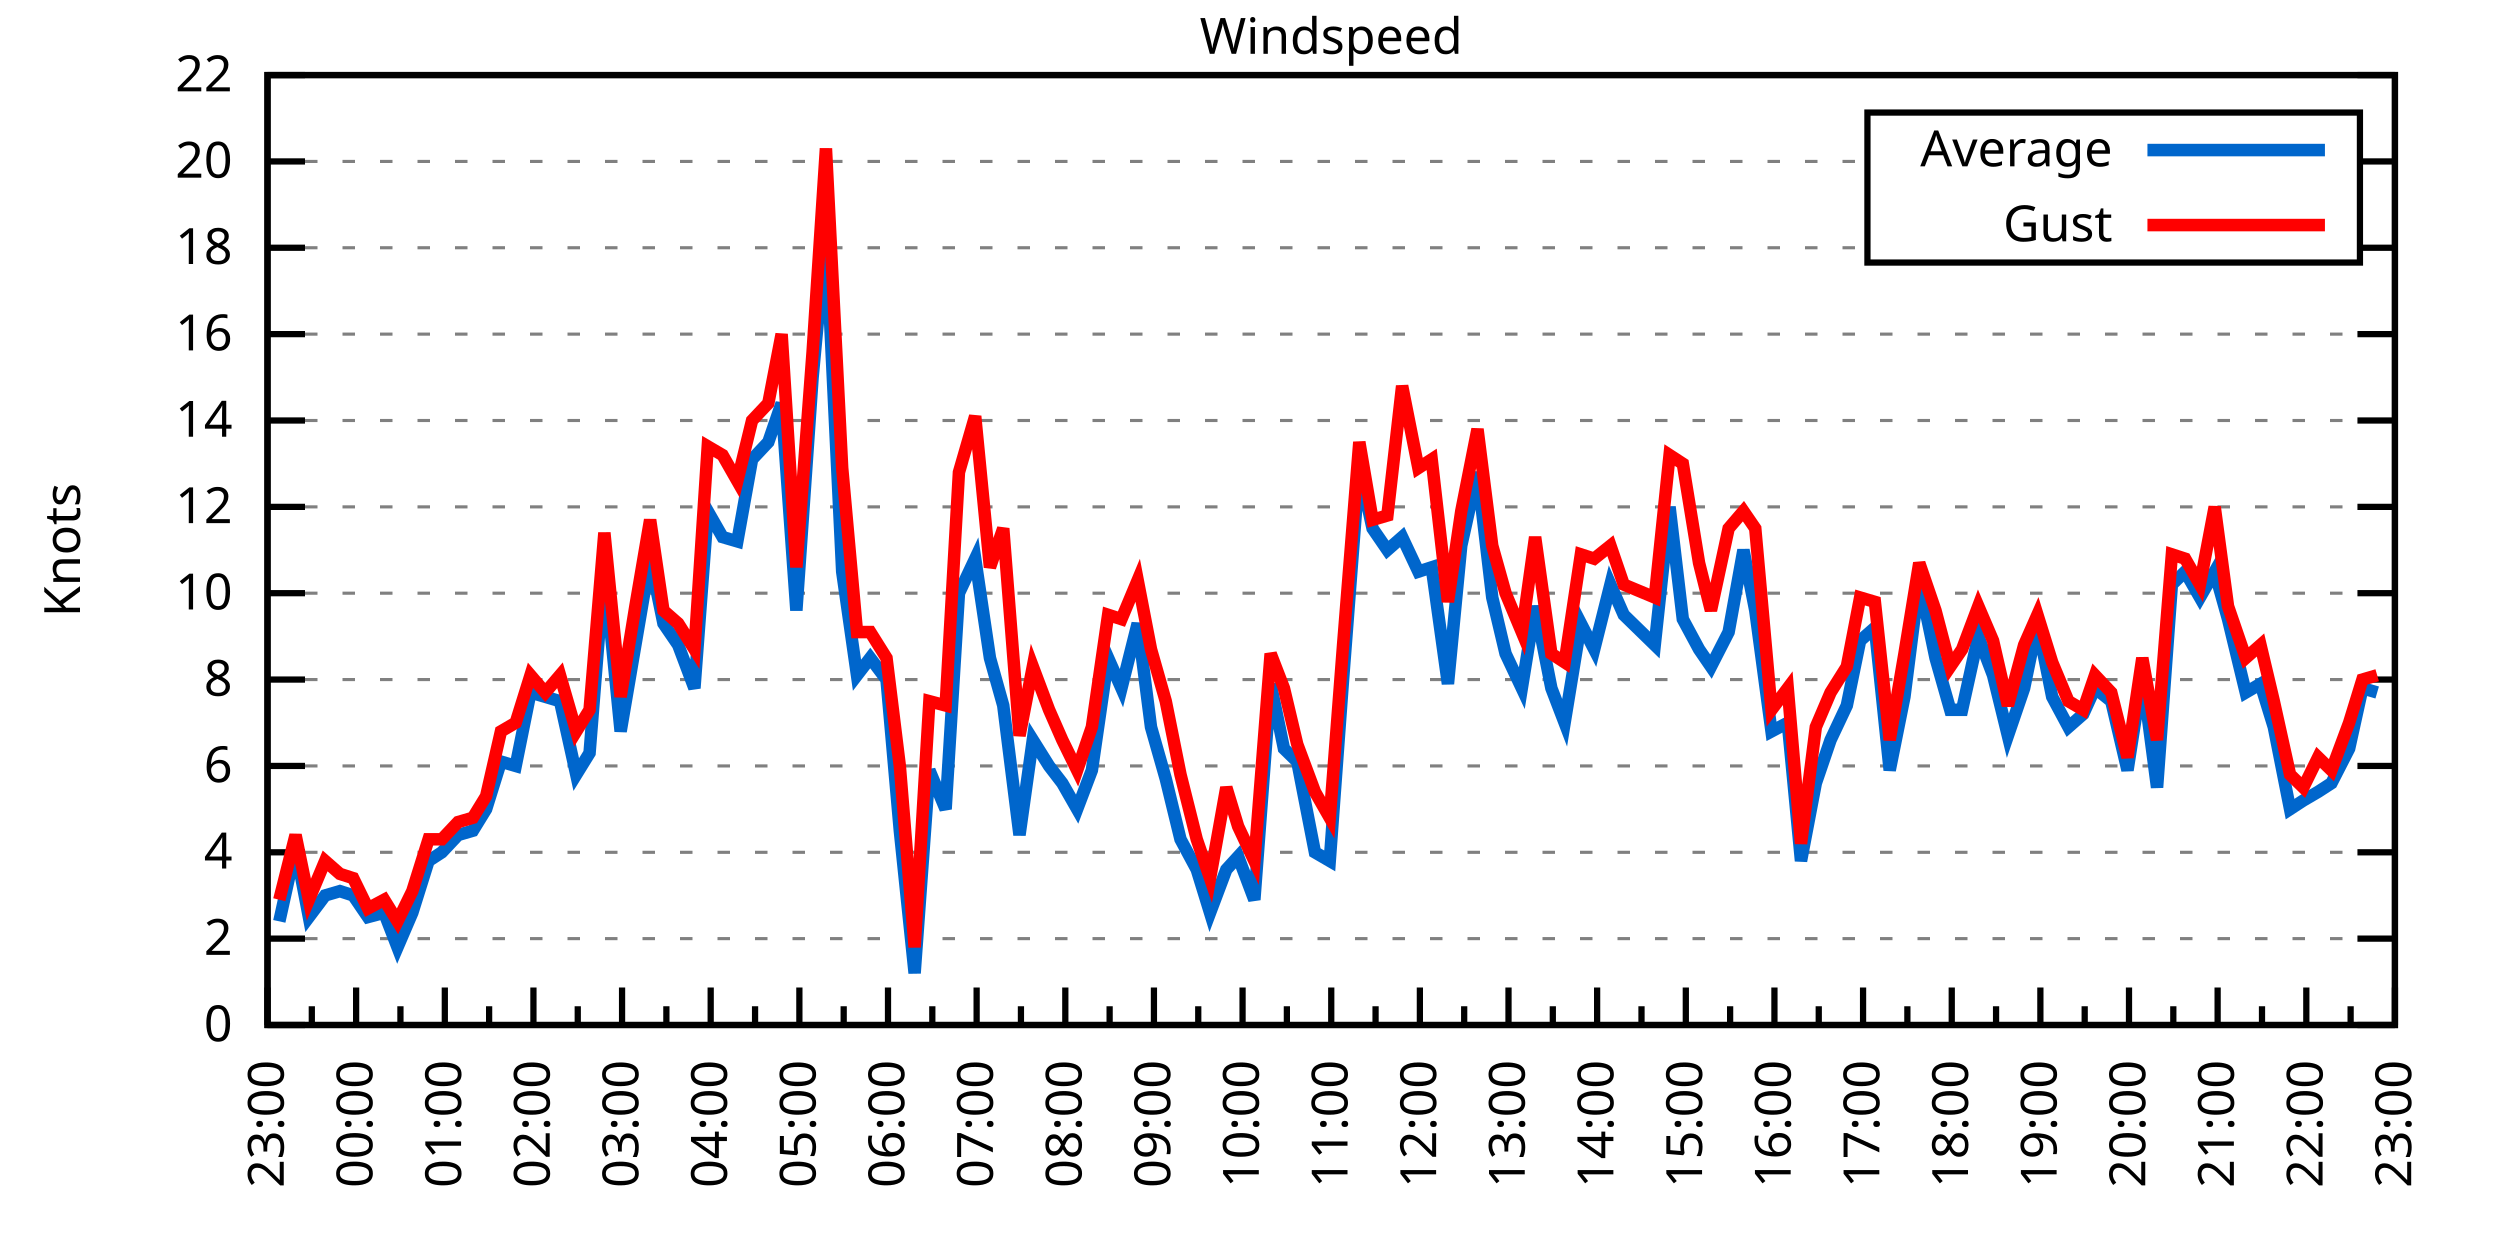
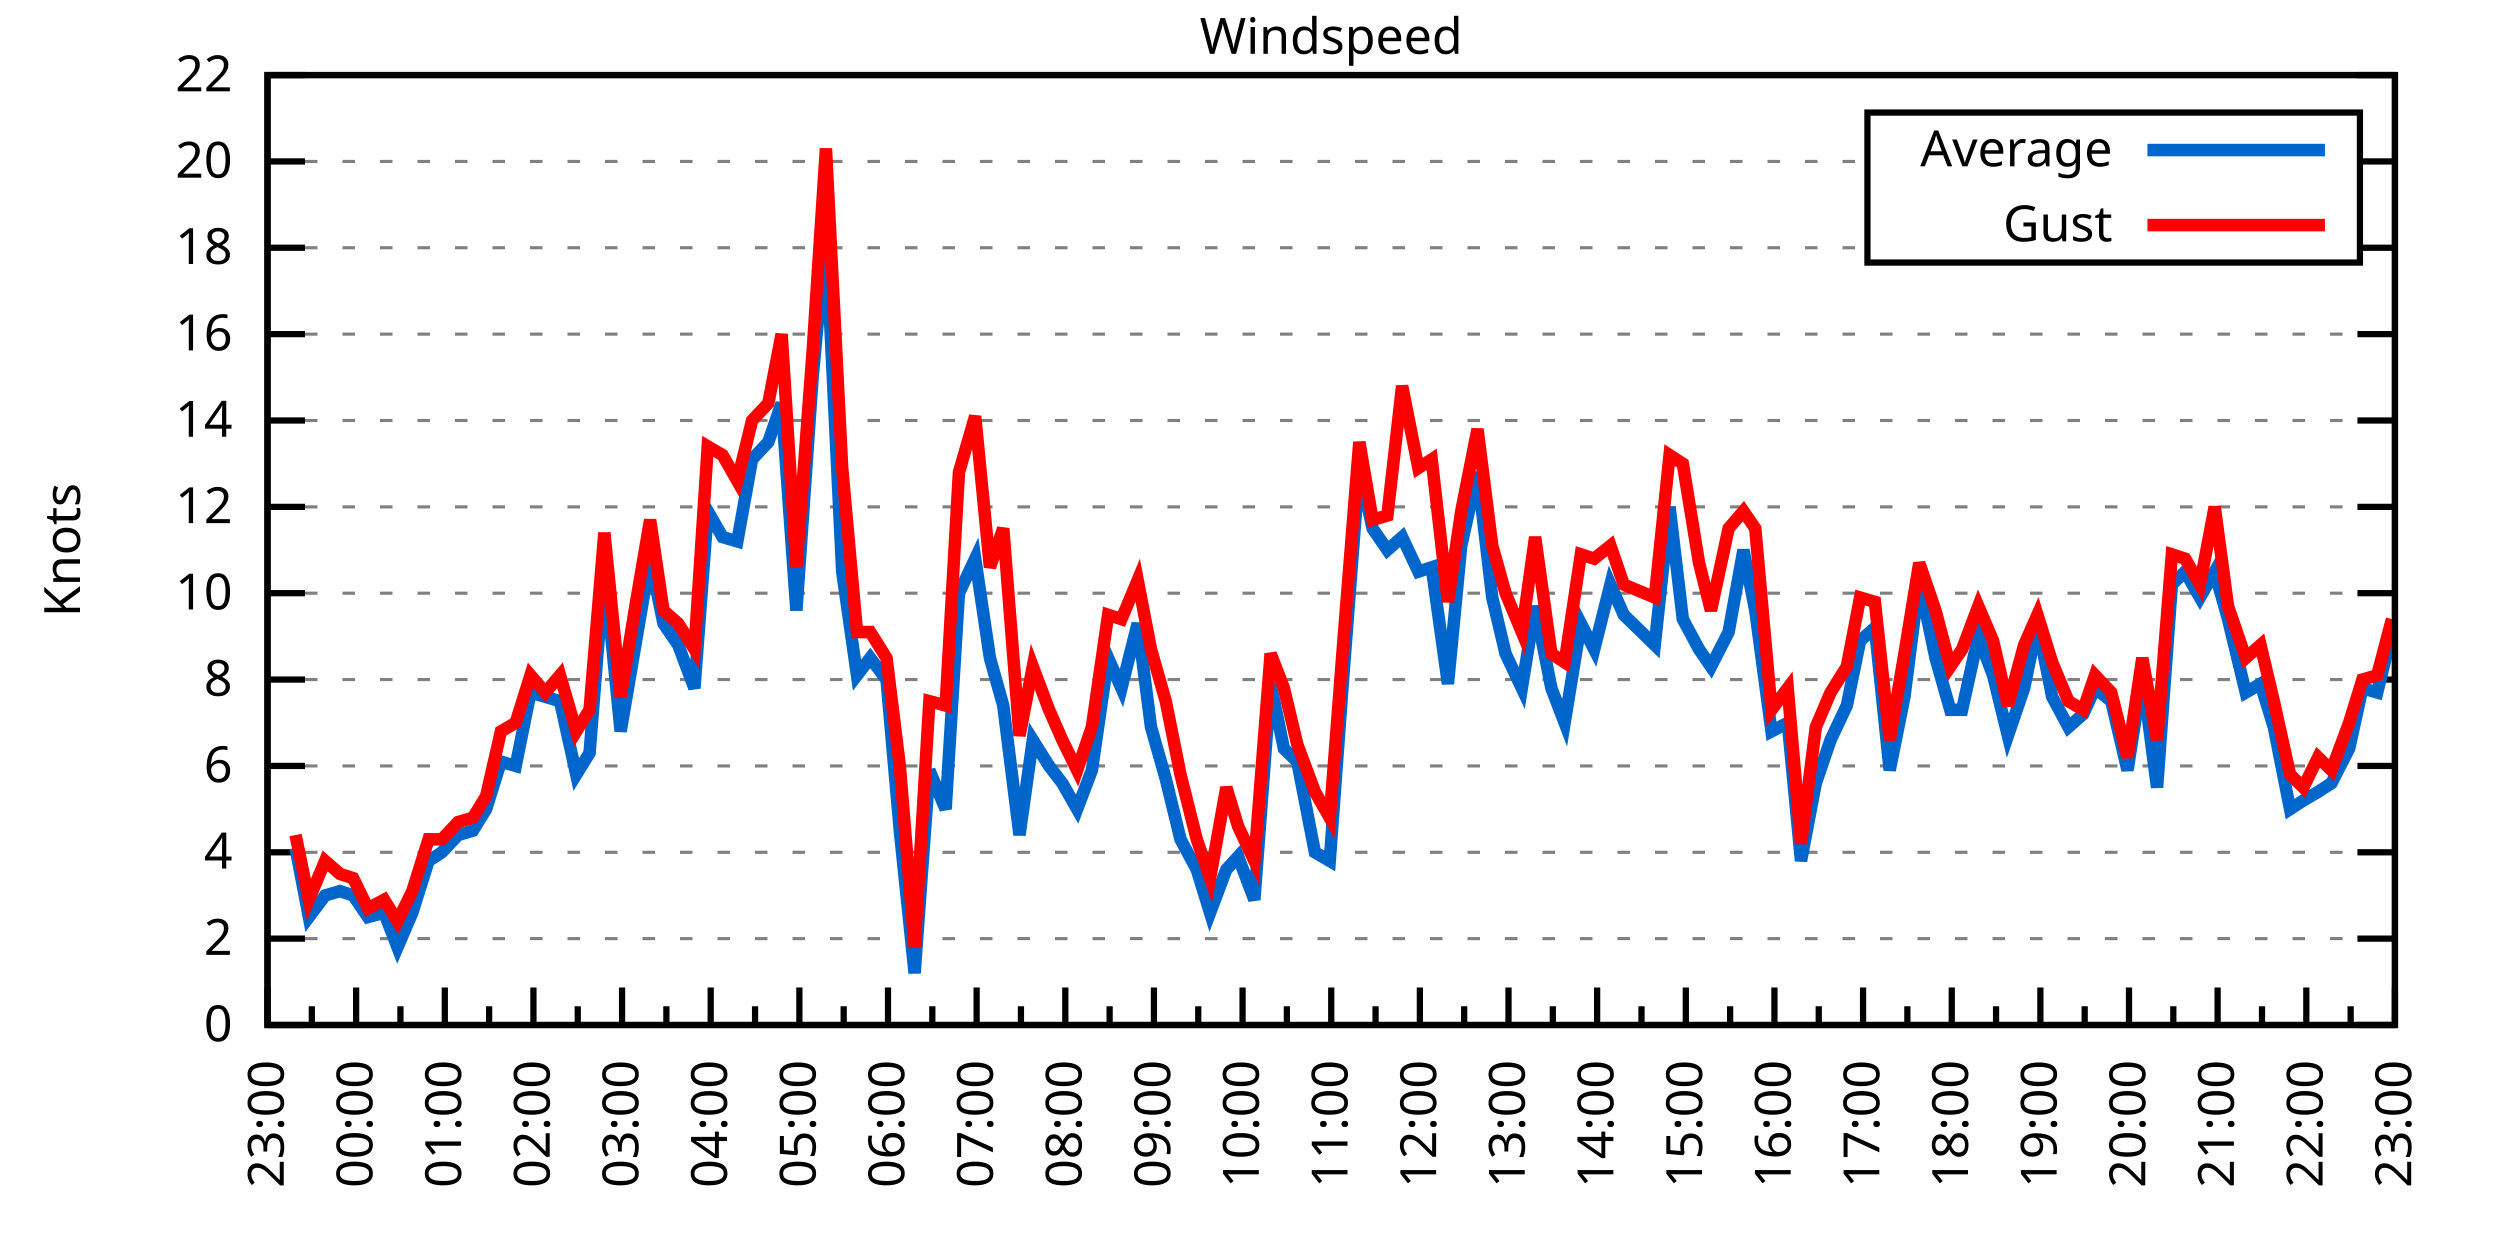
<svg xmlns="http://www.w3.org/2000/svg" xmlns:xlink="http://www.w3.org/1999/xlink" width="400" height="200" viewBox="0 0 400 200">
  <g id="gnuplot_canvas">
    <rect x="0" y="0" width="400" height="200" fill="none" />
    <defs>
      <circle id="gpDot" r="0.5" stroke-width="0.5" stroke="currentColor" />
      <path id="gpPt0" stroke-width="0.333" stroke="currentColor" d="M-1,0 h2 M0,-1 v2" />
      <path id="gpPt1" stroke-width="0.333" stroke="currentColor" d="M-1,-1 L1,1 M1,-1 L-1,1" />
      <path id="gpPt2" stroke-width="0.333" stroke="currentColor" d="M-1,0 L1,0 M0,-1 L0,1 M-1,-1 L1,1 M-1,1 L1,-1" />
      <rect id="gpPt3" stroke-width="0.333" stroke="currentColor" x="-1" y="-1" width="2" height="2" />
      <rect id="gpPt4" stroke-width="0.333" stroke="currentColor" fill="currentColor" x="-1" y="-1" width="2" height="2" />
      <circle id="gpPt5" stroke-width="0.333" stroke="currentColor" cx="0" cy="0" r="1" />
      <use xlink:href="#gpPt5" id="gpPt6" fill="currentColor" stroke="none" />
      <path id="gpPt7" stroke-width="0.333" stroke="currentColor" d="M0,-1.33 L-1.33,0.67 L1.33,0.67 z" />
      <use xlink:href="#gpPt7" id="gpPt8" fill="currentColor" stroke="none" />
      <use xlink:href="#gpPt7" id="gpPt9" stroke="currentColor" transform="rotate(180)" />
      <use xlink:href="#gpPt9" id="gpPt10" fill="currentColor" stroke="none" />
      <use xlink:href="#gpPt3" id="gpPt11" stroke="currentColor" transform="rotate(45)" />
      <use xlink:href="#gpPt11" id="gpPt12" fill="currentColor" stroke="none" />
      <path id="gpPt13" stroke-width="0.333" stroke="currentColor" d="M0,1.330 L1.265,0.411 L0.782,-1.067 L-0.782,-1.076 L-1.265,0.411 z" />
      <use xlink:href="#gpPt13" id="gpPt14" fill="currentColor" stroke="none" />
      <filter id="textbox" filterUnits="objectBoundingBox" x="0" y="0" height="1" width="1">
        <feFlood flood-color="white" flood-opacity="1" result="bgnd" />
        <feComposite in="SourceGraphic" in2="bgnd" operator="atop" />
      </filter>
      <filter id="greybox" filterUnits="objectBoundingBox" x="0" y="0" height="1" width="1">
        <feFlood flood-color="lightgrey" flood-opacity="1" result="grey" />
        <feComposite in="SourceGraphic" in2="grey" operator="atop" />
      </filter>
    </defs>
    <g fill="none" color="white" stroke="currentColor" stroke-width="1.00" stroke-linecap="butt" stroke-linejoin="miter">
</g>
    <g fill="none" color="black" stroke="currentColor" stroke-width="1.00" stroke-linecap="butt" stroke-linejoin="miter">
      <g stroke="none" shape-rendering="crispEdges">
        <polygon fill="rgb(255, 255, 255)" points="42.80,164.00 383.18,164.00 383.18,12.02 42.80,12.02 " />
      </g>
    </g>
    <g fill="none" color="black" stroke="currentColor" stroke-width="1.00" stroke-linecap="butt" stroke-linejoin="miter">
</g>
    <g fill="none" color="black" stroke="black" stroke-width="0.50" stroke-linecap="butt" stroke-linejoin="miter">
</g>
    <g fill="none" color="gray" stroke="currentColor" stroke-width="0.50" stroke-linecap="butt" stroke-linejoin="miter">
      <path stroke="gray" stroke-dasharray="2,4" class="gridline" d="M42.80,164.00 L383.19,164.00  " />
    </g>
    <g fill="none" color="gray" stroke="gray" stroke-width="1.00" stroke-linecap="butt" stroke-linejoin="miter">
</g>
    <g fill="none" color="black" stroke="currentColor" stroke-width="1.00" stroke-linecap="butt" stroke-linejoin="miter">
      <path stroke="black" d="M42.80,164.00 L48.80,164.00 M383.19,164.00 L377.19,164.00  " />
      <g transform="translate(37.20,166.60)" stroke="none" fill="black" font-family="Sans" font-size="8.00" text-anchor="end">
        <text>
          <tspan font-family="Sans"> 0</tspan>
        </text>
      </g>
    </g>
    <g fill="none" color="black" stroke="currentColor" stroke-width="1.00" stroke-linecap="butt" stroke-linejoin="miter">
</g>
    <g fill="none" color="black" stroke="black" stroke-width="0.50" stroke-linecap="butt" stroke-linejoin="miter">
</g>
    <g fill="none" color="gray" stroke="currentColor" stroke-width="0.50" stroke-linecap="butt" stroke-linejoin="miter">
      <path stroke="gray" stroke-dasharray="2,4" class="gridline" d="M42.80,150.18 L383.19,150.18  " />
    </g>
    <g fill="none" color="gray" stroke="gray" stroke-width="1.00" stroke-linecap="butt" stroke-linejoin="miter">
</g>
    <g fill="none" color="black" stroke="currentColor" stroke-width="1.00" stroke-linecap="butt" stroke-linejoin="miter">
      <path stroke="black" d="M42.80,150.18 L48.80,150.18 M383.19,150.18 L377.19,150.18  " />
      <g transform="translate(37.20,152.78)" stroke="none" fill="black" font-family="Sans" font-size="8.00" text-anchor="end">
        <text>
          <tspan font-family="Sans"> 2</tspan>
        </text>
      </g>
    </g>
    <g fill="none" color="black" stroke="currentColor" stroke-width="1.00" stroke-linecap="butt" stroke-linejoin="miter">
</g>
    <g fill="none" color="black" stroke="black" stroke-width="0.50" stroke-linecap="butt" stroke-linejoin="miter">
</g>
    <g fill="none" color="gray" stroke="currentColor" stroke-width="0.50" stroke-linecap="butt" stroke-linejoin="miter">
      <path stroke="gray" stroke-dasharray="2,4" class="gridline" d="M42.80,136.37 L383.19,136.37  " />
    </g>
    <g fill="none" color="gray" stroke="gray" stroke-width="1.00" stroke-linecap="butt" stroke-linejoin="miter">
</g>
    <g fill="none" color="black" stroke="currentColor" stroke-width="1.00" stroke-linecap="butt" stroke-linejoin="miter">
      <path stroke="black" d="M42.80,136.37 L48.80,136.37 M383.19,136.37 L377.19,136.37  " />
      <g transform="translate(37.20,138.97)" stroke="none" fill="black" font-family="Sans" font-size="8.00" text-anchor="end">
        <text>
          <tspan font-family="Sans"> 4</tspan>
        </text>
      </g>
    </g>
    <g fill="none" color="black" stroke="currentColor" stroke-width="1.00" stroke-linecap="butt" stroke-linejoin="miter">
</g>
    <g fill="none" color="black" stroke="black" stroke-width="0.50" stroke-linecap="butt" stroke-linejoin="miter">
</g>
    <g fill="none" color="gray" stroke="currentColor" stroke-width="0.50" stroke-linecap="butt" stroke-linejoin="miter">
      <path stroke="gray" stroke-dasharray="2,4" class="gridline" d="M42.80,122.55 L383.19,122.55  " />
    </g>
    <g fill="none" color="gray" stroke="gray" stroke-width="1.00" stroke-linecap="butt" stroke-linejoin="miter">
</g>
    <g fill="none" color="black" stroke="currentColor" stroke-width="1.00" stroke-linecap="butt" stroke-linejoin="miter">
      <path stroke="black" d="M42.80,122.55 L48.80,122.55 M383.19,122.55 L377.19,122.55  " />
      <g transform="translate(37.20,125.15)" stroke="none" fill="black" font-family="Sans" font-size="8.00" text-anchor="end">
        <text>
          <tspan font-family="Sans"> 6</tspan>
        </text>
      </g>
    </g>
    <g fill="none" color="black" stroke="currentColor" stroke-width="1.00" stroke-linecap="butt" stroke-linejoin="miter">
</g>
    <g fill="none" color="black" stroke="black" stroke-width="0.50" stroke-linecap="butt" stroke-linejoin="miter">
</g>
    <g fill="none" color="gray" stroke="currentColor" stroke-width="0.50" stroke-linecap="butt" stroke-linejoin="miter">
      <path stroke="gray" stroke-dasharray="2,4" class="gridline" d="M42.80,108.73 L383.19,108.73  " />
    </g>
    <g fill="none" color="gray" stroke="gray" stroke-width="1.00" stroke-linecap="butt" stroke-linejoin="miter">
</g>
    <g fill="none" color="black" stroke="currentColor" stroke-width="1.00" stroke-linecap="butt" stroke-linejoin="miter">
      <path stroke="black" d="M42.80,108.73 L48.80,108.73 M383.19,108.73 L377.19,108.73  " />
      <g transform="translate(37.20,111.33)" stroke="none" fill="black" font-family="Sans" font-size="8.00" text-anchor="end">
        <text>
          <tspan font-family="Sans"> 8</tspan>
        </text>
      </g>
    </g>
    <g fill="none" color="black" stroke="currentColor" stroke-width="1.00" stroke-linecap="butt" stroke-linejoin="miter">
</g>
    <g fill="none" color="black" stroke="black" stroke-width="0.50" stroke-linecap="butt" stroke-linejoin="miter">
</g>
    <g fill="none" color="gray" stroke="currentColor" stroke-width="0.50" stroke-linecap="butt" stroke-linejoin="miter">
      <path stroke="gray" stroke-dasharray="2,4" class="gridline" d="M42.80,94.91 L383.19,94.91  " />
    </g>
    <g fill="none" color="gray" stroke="gray" stroke-width="1.00" stroke-linecap="butt" stroke-linejoin="miter">
</g>
    <g fill="none" color="black" stroke="currentColor" stroke-width="1.00" stroke-linecap="butt" stroke-linejoin="miter">
      <path stroke="black" d="M42.80,94.91 L48.80,94.91 M383.19,94.91 L377.19,94.91  " />
      <g transform="translate(37.20,97.51)" stroke="none" fill="black" font-family="Sans" font-size="8.00" text-anchor="end">
        <text>
          <tspan font-family="Sans"> 10</tspan>
        </text>
      </g>
    </g>
    <g fill="none" color="black" stroke="currentColor" stroke-width="1.00" stroke-linecap="butt" stroke-linejoin="miter">
</g>
    <g fill="none" color="black" stroke="black" stroke-width="0.50" stroke-linecap="butt" stroke-linejoin="miter">
</g>
    <g fill="none" color="gray" stroke="currentColor" stroke-width="0.50" stroke-linecap="butt" stroke-linejoin="miter">
      <path stroke="gray" stroke-dasharray="2,4" class="gridline" d="M42.80,81.10 L383.19,81.10  " />
    </g>
    <g fill="none" color="gray" stroke="gray" stroke-width="1.00" stroke-linecap="butt" stroke-linejoin="miter">
</g>
    <g fill="none" color="black" stroke="currentColor" stroke-width="1.00" stroke-linecap="butt" stroke-linejoin="miter">
      <path stroke="black" d="M42.80,81.10 L48.80,81.10 M383.19,81.10 L377.19,81.10  " />
      <g transform="translate(37.20,83.70)" stroke="none" fill="black" font-family="Sans" font-size="8.00" text-anchor="end">
        <text>
          <tspan font-family="Sans"> 12</tspan>
        </text>
      </g>
    </g>
    <g fill="none" color="black" stroke="currentColor" stroke-width="1.00" stroke-linecap="butt" stroke-linejoin="miter">
</g>
    <g fill="none" color="black" stroke="black" stroke-width="0.50" stroke-linecap="butt" stroke-linejoin="miter">
</g>
    <g fill="none" color="gray" stroke="currentColor" stroke-width="0.50" stroke-linecap="butt" stroke-linejoin="miter">
      <path stroke="gray" stroke-dasharray="2,4" class="gridline" d="M42.80,67.28 L383.19,67.28  " />
    </g>
    <g fill="none" color="gray" stroke="gray" stroke-width="1.00" stroke-linecap="butt" stroke-linejoin="miter">
</g>
    <g fill="none" color="black" stroke="currentColor" stroke-width="1.00" stroke-linecap="butt" stroke-linejoin="miter">
      <path stroke="black" d="M42.80,67.28 L48.80,67.28 M383.19,67.28 L377.19,67.28  " />
      <g transform="translate(37.20,69.88)" stroke="none" fill="black" font-family="Sans" font-size="8.00" text-anchor="end">
        <text>
          <tspan font-family="Sans"> 14</tspan>
        </text>
      </g>
    </g>
    <g fill="none" color="black" stroke="currentColor" stroke-width="1.00" stroke-linecap="butt" stroke-linejoin="miter">
</g>
    <g fill="none" color="black" stroke="black" stroke-width="0.50" stroke-linecap="butt" stroke-linejoin="miter">
</g>
    <g fill="none" color="gray" stroke="currentColor" stroke-width="0.50" stroke-linecap="butt" stroke-linejoin="miter">
      <path stroke="gray" stroke-dasharray="2,4" class="gridline" d="M42.80,53.46 L383.19,53.46  " />
    </g>
    <g fill="none" color="gray" stroke="gray" stroke-width="1.00" stroke-linecap="butt" stroke-linejoin="miter">
</g>
    <g fill="none" color="black" stroke="currentColor" stroke-width="1.00" stroke-linecap="butt" stroke-linejoin="miter">
      <path stroke="black" d="M42.80,53.46 L48.80,53.46 M383.19,53.46 L377.19,53.46  " />
      <g transform="translate(37.20,56.06)" stroke="none" fill="black" font-family="Sans" font-size="8.00" text-anchor="end">
        <text>
          <tspan font-family="Sans"> 16</tspan>
        </text>
      </g>
    </g>
    <g fill="none" color="black" stroke="currentColor" stroke-width="1.00" stroke-linecap="butt" stroke-linejoin="miter">
</g>
    <g fill="none" color="black" stroke="black" stroke-width="0.50" stroke-linecap="butt" stroke-linejoin="miter">
</g>
    <g fill="none" color="gray" stroke="currentColor" stroke-width="0.50" stroke-linecap="butt" stroke-linejoin="miter">
      <path stroke="gray" stroke-dasharray="2,4" class="gridline" d="M42.80,39.64 L298.79,39.64 M377.59,39.64 L383.19,39.64  " />
    </g>
    <g fill="none" color="gray" stroke="gray" stroke-width="1.00" stroke-linecap="butt" stroke-linejoin="miter">
</g>
    <g fill="none" color="black" stroke="currentColor" stroke-width="1.00" stroke-linecap="butt" stroke-linejoin="miter">
      <path stroke="black" d="M42.80,39.64 L48.80,39.64 M383.19,39.64 L377.19,39.64  " />
      <g transform="translate(37.20,42.24)" stroke="none" fill="black" font-family="Sans" font-size="8.00" text-anchor="end">
        <text>
          <tspan font-family="Sans"> 18</tspan>
        </text>
      </g>
    </g>
    <g fill="none" color="black" stroke="currentColor" stroke-width="1.00" stroke-linecap="butt" stroke-linejoin="miter">
</g>
    <g fill="none" color="black" stroke="black" stroke-width="0.50" stroke-linecap="butt" stroke-linejoin="miter">
</g>
    <g fill="none" color="gray" stroke="currentColor" stroke-width="0.50" stroke-linecap="butt" stroke-linejoin="miter">
      <path stroke="gray" stroke-dasharray="2,4" class="gridline" d="M42.80,25.83 L298.79,25.83 M377.59,25.83 L383.19,25.83  " />
    </g>
    <g fill="none" color="gray" stroke="gray" stroke-width="1.00" stroke-linecap="butt" stroke-linejoin="miter">
</g>
    <g fill="none" color="black" stroke="currentColor" stroke-width="1.00" stroke-linecap="butt" stroke-linejoin="miter">
      <path stroke="black" d="M42.80,25.83 L48.80,25.83 M383.19,25.83 L377.19,25.83  " />
      <g transform="translate(37.20,28.43)" stroke="none" fill="black" font-family="Sans" font-size="8.00" text-anchor="end">
        <text>
          <tspan font-family="Sans"> 20</tspan>
        </text>
      </g>
    </g>
    <g fill="none" color="black" stroke="currentColor" stroke-width="1.00" stroke-linecap="butt" stroke-linejoin="miter">
</g>
    <g fill="none" color="black" stroke="black" stroke-width="0.50" stroke-linecap="butt" stroke-linejoin="miter">
</g>
    <g fill="none" color="gray" stroke="currentColor" stroke-width="0.50" stroke-linecap="butt" stroke-linejoin="miter">
      <path stroke="gray" stroke-dasharray="2,4" class="gridline" d="M42.80,12.01 L383.19,12.01  " />
    </g>
    <g fill="none" color="gray" stroke="gray" stroke-width="1.00" stroke-linecap="butt" stroke-linejoin="miter">
</g>
    <g fill="none" color="black" stroke="currentColor" stroke-width="1.00" stroke-linecap="butt" stroke-linejoin="miter">
      <path stroke="black" d="M42.80,12.01 L48.80,12.01 M383.19,12.01 L377.19,12.01  " />
      <g transform="translate(37.20,14.61)" stroke="none" fill="black" font-family="Sans" font-size="8.00" text-anchor="end">
        <text>
          <tspan font-family="Sans"> 22</tspan>
        </text>
      </g>
    </g>
    <g fill="none" color="black" stroke="currentColor" stroke-width="1.00" stroke-linecap="butt" stroke-linejoin="miter">
      <path stroke="black" d="M42.80,164.00 L42.80,158.00  " />
      <g transform="translate(45.40,169.60) rotate(270)" stroke="none" fill="black" font-family="Sans" font-size="8.00" text-anchor="end">
        <text>
          <tspan font-family="Sans">23:00</tspan>
        </text>
      </g>
    </g>
    <g fill="none" color="black" stroke="currentColor" stroke-width="1.00" stroke-linecap="butt" stroke-linejoin="miter">
      <path stroke="black" d="M49.89,164.00 L49.89,161.00 M56.98,164.00 L56.98,158.00  " />
      <g transform="translate(59.58,169.60) rotate(270)" stroke="none" fill="black" font-family="Sans" font-size="8.00" text-anchor="end">
        <text>
          <tspan font-family="Sans">00:00</tspan>
        </text>
      </g>
    </g>
    <g fill="none" color="black" stroke="currentColor" stroke-width="1.00" stroke-linecap="butt" stroke-linejoin="miter">
      <path stroke="black" d="M64.07,164.00 L64.07,161.00 M71.17,164.00 L71.17,158.00  " />
      <g transform="translate(73.77,169.60) rotate(270)" stroke="none" fill="black" font-family="Sans" font-size="8.00" text-anchor="end">
        <text>
          <tspan font-family="Sans">01:00</tspan>
        </text>
      </g>
    </g>
    <g fill="none" color="black" stroke="currentColor" stroke-width="1.00" stroke-linecap="butt" stroke-linejoin="miter">
      <path stroke="black" d="M78.26,164.00 L78.26,161.00 M85.35,164.00 L85.35,158.00  " />
      <g transform="translate(87.95,169.60) rotate(270)" stroke="none" fill="black" font-family="Sans" font-size="8.00" text-anchor="end">
        <text>
          <tspan font-family="Sans">02:00</tspan>
        </text>
      </g>
    </g>
    <g fill="none" color="black" stroke="currentColor" stroke-width="1.00" stroke-linecap="butt" stroke-linejoin="miter">
      <path stroke="black" d="M92.44,164.00 L92.44,161.00 M99.53,164.00 L99.53,158.00  " />
      <g transform="translate(102.13,169.60) rotate(270)" stroke="none" fill="black" font-family="Sans" font-size="8.00" text-anchor="end">
        <text>
          <tspan font-family="Sans">03:00</tspan>
        </text>
      </g>
    </g>
    <g fill="none" color="black" stroke="currentColor" stroke-width="1.00" stroke-linecap="butt" stroke-linejoin="miter">
      <path stroke="black" d="M106.62,164.00 L106.62,161.00 M113.71,164.00 L113.71,158.00  " />
      <g transform="translate(116.31,169.60) rotate(270)" stroke="none" fill="black" font-family="Sans" font-size="8.00" text-anchor="end">
        <text>
          <tspan font-family="Sans">04:00</tspan>
        </text>
      </g>
    </g>
    <g fill="none" color="black" stroke="currentColor" stroke-width="1.00" stroke-linecap="butt" stroke-linejoin="miter">
      <path stroke="black" d="M120.81,164.00 L120.81,161.00 M127.90,164.00 L127.90,158.00  " />
      <g transform="translate(130.50,169.60) rotate(270)" stroke="none" fill="black" font-family="Sans" font-size="8.00" text-anchor="end">
        <text>
          <tspan font-family="Sans">05:00</tspan>
        </text>
      </g>
    </g>
    <g fill="none" color="black" stroke="currentColor" stroke-width="1.00" stroke-linecap="butt" stroke-linejoin="miter">
      <path stroke="black" d="M134.99,164.00 L134.99,161.00 M142.08,164.00 L142.08,158.00  " />
      <g transform="translate(144.68,169.60) rotate(270)" stroke="none" fill="black" font-family="Sans" font-size="8.00" text-anchor="end">
        <text>
          <tspan font-family="Sans">06:00</tspan>
        </text>
      </g>
    </g>
    <g fill="none" color="black" stroke="currentColor" stroke-width="1.00" stroke-linecap="butt" stroke-linejoin="miter">
      <path stroke="black" d="M149.17,164.00 L149.17,161.00 M156.26,164.00 L156.26,158.00  " />
      <g transform="translate(158.86,169.60) rotate(270)" stroke="none" fill="black" font-family="Sans" font-size="8.00" text-anchor="end">
        <text>
          <tspan font-family="Sans">07:00</tspan>
        </text>
      </g>
    </g>
    <g fill="none" color="black" stroke="currentColor" stroke-width="1.00" stroke-linecap="butt" stroke-linejoin="miter">
      <path stroke="black" d="M163.35,164.00 L163.35,161.00 M170.45,164.00 L170.45,158.00  " />
      <g transform="translate(173.05,169.60) rotate(270)" stroke="none" fill="black" font-family="Sans" font-size="8.00" text-anchor="end">
        <text>
          <tspan font-family="Sans">08:00</tspan>
        </text>
      </g>
    </g>
    <g fill="none" color="black" stroke="currentColor" stroke-width="1.00" stroke-linecap="butt" stroke-linejoin="miter">
      <path stroke="black" d="M177.54,164.00 L177.54,161.00 M184.63,164.00 L184.63,158.00  " />
      <g transform="translate(187.23,169.60) rotate(270)" stroke="none" fill="black" font-family="Sans" font-size="8.00" text-anchor="end">
        <text>
          <tspan font-family="Sans">09:00</tspan>
        </text>
      </g>
    </g>
    <g fill="none" color="black" stroke="currentColor" stroke-width="1.00" stroke-linecap="butt" stroke-linejoin="miter">
      <path stroke="black" d="M191.72,164.00 L191.72,161.00 M198.81,164.00 L198.81,158.00  " />
      <g transform="translate(201.41,169.60) rotate(270)" stroke="none" fill="black" font-family="Sans" font-size="8.00" text-anchor="end">
        <text>
          <tspan font-family="Sans">10:00</tspan>
        </text>
      </g>
    </g>
    <g fill="none" color="black" stroke="currentColor" stroke-width="1.00" stroke-linecap="butt" stroke-linejoin="miter">
      <path stroke="black" d="M205.90,164.00 L205.90,161.00 M213.00,164.00 L213.00,158.00  " />
      <g transform="translate(215.60,169.60) rotate(270)" stroke="none" fill="black" font-family="Sans" font-size="8.00" text-anchor="end">
        <text>
          <tspan font-family="Sans">11:00</tspan>
        </text>
      </g>
    </g>
    <g fill="none" color="black" stroke="currentColor" stroke-width="1.00" stroke-linecap="butt" stroke-linejoin="miter">
      <path stroke="black" d="M220.09,164.00 L220.09,161.00 M227.18,164.00 L227.18,158.00  " />
      <g transform="translate(229.78,169.60) rotate(270)" stroke="none" fill="black" font-family="Sans" font-size="8.00" text-anchor="end">
        <text>
          <tspan font-family="Sans">12:00</tspan>
        </text>
      </g>
    </g>
    <g fill="none" color="black" stroke="currentColor" stroke-width="1.00" stroke-linecap="butt" stroke-linejoin="miter">
      <path stroke="black" d="M234.27,164.00 L234.27,161.00 M241.36,164.00 L241.36,158.00  " />
      <g transform="translate(243.96,169.60) rotate(270)" stroke="none" fill="black" font-family="Sans" font-size="8.00" text-anchor="end">
        <text>
          <tspan font-family="Sans">13:00</tspan>
        </text>
      </g>
    </g>
    <g fill="none" color="black" stroke="currentColor" stroke-width="1.00" stroke-linecap="butt" stroke-linejoin="miter">
      <path stroke="black" d="M248.45,164.00 L248.45,161.00 M255.54,164.00 L255.54,158.00  " />
      <g transform="translate(258.14,169.60) rotate(270)" stroke="none" fill="black" font-family="Sans" font-size="8.00" text-anchor="end">
        <text>
          <tspan font-family="Sans">14:00</tspan>
        </text>
      </g>
    </g>
    <g fill="none" color="black" stroke="currentColor" stroke-width="1.00" stroke-linecap="butt" stroke-linejoin="miter">
      <path stroke="black" d="M262.64,164.00 L262.64,161.00 M269.73,164.00 L269.73,158.00  " />
      <g transform="translate(272.33,169.60) rotate(270)" stroke="none" fill="black" font-family="Sans" font-size="8.00" text-anchor="end">
        <text>
          <tspan font-family="Sans">15:00</tspan>
        </text>
      </g>
    </g>
    <g fill="none" color="black" stroke="currentColor" stroke-width="1.00" stroke-linecap="butt" stroke-linejoin="miter">
      <path stroke="black" d="M276.82,164.00 L276.82,161.00 M283.91,164.00 L283.91,158.00  " />
      <g transform="translate(286.51,169.60) rotate(270)" stroke="none" fill="black" font-family="Sans" font-size="8.00" text-anchor="end">
        <text>
          <tspan font-family="Sans">16:00</tspan>
        </text>
      </g>
    </g>
    <g fill="none" color="black" stroke="currentColor" stroke-width="1.00" stroke-linecap="butt" stroke-linejoin="miter">
      <path stroke="black" d="M291.00,164.00 L291.00,161.00 M298.09,164.00 L298.09,158.00  " />
      <g transform="translate(300.69,169.60) rotate(270)" stroke="none" fill="black" font-family="Sans" font-size="8.00" text-anchor="end">
        <text>
          <tspan font-family="Sans">17:00</tspan>
        </text>
      </g>
    </g>
    <g fill="none" color="black" stroke="currentColor" stroke-width="1.00" stroke-linecap="butt" stroke-linejoin="miter">
      <path stroke="black" d="M305.18,164.00 L305.18,161.00 M312.28,164.00 L312.28,158.00  " />
      <g transform="translate(314.88,169.60) rotate(270)" stroke="none" fill="black" font-family="Sans" font-size="8.00" text-anchor="end">
        <text>
          <tspan font-family="Sans">18:00</tspan>
        </text>
      </g>
    </g>
    <g fill="none" color="black" stroke="currentColor" stroke-width="1.00" stroke-linecap="butt" stroke-linejoin="miter">
      <path stroke="black" d="M319.37,164.00 L319.37,161.00 M326.46,164.00 L326.46,158.00  " />
      <g transform="translate(329.06,169.60) rotate(270)" stroke="none" fill="black" font-family="Sans" font-size="8.00" text-anchor="end">
        <text>
          <tspan font-family="Sans">19:00</tspan>
        </text>
      </g>
    </g>
    <g fill="none" color="black" stroke="currentColor" stroke-width="1.00" stroke-linecap="butt" stroke-linejoin="miter">
      <path stroke="black" d="M333.55,164.00 L333.55,161.00 M340.64,164.00 L340.64,158.00  " />
      <g transform="translate(343.24,169.60) rotate(270)" stroke="none" fill="black" font-family="Sans" font-size="8.00" text-anchor="end">
        <text>
          <tspan font-family="Sans">20:00</tspan>
        </text>
      </g>
    </g>
    <g fill="none" color="black" stroke="currentColor" stroke-width="1.00" stroke-linecap="butt" stroke-linejoin="miter">
      <path stroke="black" d="M347.73,164.00 L347.73,161.00 M354.82,164.00 L354.82,158.00  " />
      <g transform="translate(357.42,169.60) rotate(270)" stroke="none" fill="black" font-family="Sans" font-size="8.00" text-anchor="end">
        <text>
          <tspan font-family="Sans">21:00</tspan>
        </text>
      </g>
    </g>
    <g fill="none" color="black" stroke="currentColor" stroke-width="1.00" stroke-linecap="butt" stroke-linejoin="miter">
      <path stroke="black" d="M361.92,164.00 L361.92,161.00 M369.01,164.00 L369.01,158.00  " />
      <g transform="translate(371.61,169.60) rotate(270)" stroke="none" fill="black" font-family="Sans" font-size="8.00" text-anchor="end">
        <text>
          <tspan font-family="Sans">22:00</tspan>
        </text>
      </g>
    </g>
    <g fill="none" color="black" stroke="currentColor" stroke-width="1.00" stroke-linecap="butt" stroke-linejoin="miter">
      <path stroke="black" d="M376.10,164.00 L376.10,161.00 M383.19,164.00 L383.19,158.00  " />
      <g transform="translate(385.79,169.60) rotate(270)" stroke="none" fill="black" font-family="Sans" font-size="8.00" text-anchor="end">
        <text>
          <tspan font-family="Sans">23:00</tspan>
        </text>
      </g>
    </g>
    <g fill="none" color="black" stroke="currentColor" stroke-width="1.00" stroke-linecap="butt" stroke-linejoin="miter">
</g>
    <g fill="none" color="black" stroke="currentColor" stroke-width="1.00" stroke-linecap="butt" stroke-linejoin="miter">
      <path stroke="black" d="M42.80,12.01 L42.80,164.00 L383.19,164.00 L383.19,12.01 L42.80,12.01 Z  " />
    </g>
    <g fill="none" color="black" stroke="currentColor" stroke-width="1.00" stroke-linecap="butt" stroke-linejoin="miter">
      <g transform="translate(12.80,88.01) rotate(270)" stroke="none" fill="black" font-family="Sans" font-size="8.00" text-anchor="middle">
        <text>
          <tspan font-family="Sans">Knots</tspan>
        </text>
      </g>
    </g>
    <g fill="none" color="black" stroke="currentColor" stroke-width="1.00" stroke-linecap="butt" stroke-linejoin="miter">
</g>
    <g fill="none" color="black" stroke="currentColor" stroke-width="1.00" stroke-linecap="butt" stroke-linejoin="miter">
      <path stroke="black" d="M298.79,42.01 L298.79,18.01 L377.59,18.01 L377.59,42.01 L298.79,42.01 Z  " />
    </g>
    <g id="Windspeed_plot_1">
      <g fill="none" color="white" stroke="black" stroke-width="2.00" stroke-linecap="butt" stroke-linejoin="miter">
</g>
      <g fill="none" color="black" stroke="currentColor" stroke-width="2.00" stroke-linecap="butt" stroke-linejoin="miter">
        <g transform="translate(337.99,26.61)" stroke="none" fill="black" font-family="Sans" font-size="8.00" text-anchor="end">
          <text>
            <tspan font-family="Sans">Average</tspan>
          </text>
        </g>
      </g>
      <g fill="none" color="black" stroke="currentColor" stroke-width="2.00" stroke-linecap="butt" stroke-linejoin="miter">
-         <path stroke="rgb(  0, 102, 204)" d="M343.59,24.01 L371.99,24.01 M44.69,147.42 L47.29,135.67 L49.42,146.73 L52.02,143.27 L54.38,142.58 L56.51,143.27   L58.87,146.73 L61.47,146.04 L63.60,151.56 L65.97,146.04 L68.57,137.75 L70.69,136.37 L73.29,133.60 L75.66,132.91   L77.78,129.46 L80.15,121.86 L82.51,122.55 L84.88,110.80 L87.24,111.49 L89.60,112.19 L92.20,123.93 L94.33,120.48   L96.70,90.77 L99.30,117.02 L101.66,103.20 L104.02,89.39 L106.15,99.75 L108.51,103.20 L111.11,110.11 L113.24,81.79   L115.61,85.93 L117.97,86.62 L120.33,73.50 L122.93,70.73 L125.06,64.52 L127.42,97.68 L130.02,60.37 L132.15,37.57   L134.75,91.46 L137.12,108.04 L139.24,105.28 L141.84,108.73 L143.97,132.91 L146.34,155.71 L148.70,123.24 L151.30,129.46   L153.43,94.91 L156.03,89.39 L158.39,105.28 L160.52,112.88 L163.12,133.60 L165.25,118.40 L167.85,122.55 L169.97,125.31   L172.34,129.46 L174.70,123.24 L177.30,105.28 L179.43,110.11 L182.03,99.75 L184.16,116.33 L186.52,124.62 L188.88,134.29   L191.48,139.13 L193.61,146.04 L196.21,139.13 L198.10,137.06 L200.70,143.96 L203.30,109.42 L205.43,119.78 L207.56,121.86   L210.39,136.37 L212.76,137.75 L214.89,108.73 L217.49,74.88 L219.61,84.55 L221.98,88.00 L224.34,85.93 L226.94,91.46   L229.07,90.77 L231.67,109.42 L233.80,87.31 L236.40,75.57 L238.76,95.60 L240.89,104.59 L243.49,110.11 L245.62,96.99   L248.22,110.11 L250.34,115.64 L252.94,99.75 L255.07,103.89 L257.67,93.53 L259.80,98.37 L264.76,103.20 L267.13,81.10   L269.25,99.06 L271.85,103.89 L273.75,106.66 L276.58,101.13 L278.95,88.00 L280.84,97.68 L283.44,117.02 L286.04,115.64   L288.16,137.75 L290.53,125.31 L292.89,118.40 L295.49,112.88 L297.62,102.51 L299.98,100.44 L302.35,123.24 L304.71,111.49   L307.08,92.84 L309.68,105.28 L312.04,113.57 L313.93,113.57 L316.53,101.82 L318.89,108.04 L321.26,117.71 L323.86,110.11   L325.99,99.75 L328.35,111.49 L330.95,116.33 L333.31,114.26 L335.20,110.11 L337.80,112.19 L340.40,123.24 L342.77,108.04   L345.13,126.00 L347.50,93.53 L349.62,91.46 L351.99,95.60 L354.35,91.46 L356.48,99.06 L359.32,110.80 L361.68,109.42   L363.81,116.33 L366.41,129.46 L368.53,128.08 L370.90,126.69 L373.03,125.31 L375.86,119.78 L377.99,110.11 L380.35,110.80    " />
+         <path stroke="rgb(  0, 102, 204)" d="M343.59,24.01 L371.99,24.01 M47.29,135.67 L49.42,146.73 L52.02,143.27 L54.38,142.58 L56.51,143.27 L58.87,146.73   L61.47,146.04 L63.60,151.56 L65.97,146.04 L68.57,137.75 L70.69,136.37 L73.29,133.60 L75.66,132.91 L77.78,129.46   L80.15,121.86 L82.51,122.55 L84.88,110.80 L87.24,111.49 L89.60,112.19 L92.20,123.93 L94.33,120.48 L96.70,90.77   L99.30,117.02 L101.66,103.20 L104.02,89.39 L106.15,99.75 L108.51,103.20 L111.11,110.11 L113.24,81.79 L115.61,85.93   L117.97,86.62 L120.33,73.50 L122.93,70.73 L125.06,64.52 L127.42,97.68 L130.02,60.37 L132.15,37.57 L134.75,91.46   L137.12,108.04 L139.24,105.28 L141.84,108.73 L143.97,132.91 L146.34,155.71 L148.70,123.24 L151.30,129.46 L153.43,94.91   L156.03,89.39 L158.39,105.28 L160.52,112.88 L163.12,133.60 L165.25,118.40 L167.85,122.55 L169.97,125.31 L172.34,129.46   L174.70,123.24 L177.30,105.28 L179.43,110.11 L182.03,99.75 L184.16,116.33 L186.52,124.62 L188.88,134.29 L191.48,139.13   L193.61,146.04 L196.21,139.13 L198.10,137.06 L200.70,143.96 L203.30,109.42 L205.43,119.78 L207.56,121.86 L210.39,136.37   L212.76,137.75 L214.89,108.73 L217.49,74.88 L219.61,84.55 L221.98,88.00 L224.34,85.93 L226.94,91.46 L229.07,90.77   L231.67,109.42 L233.80,87.31 L236.40,75.57 L238.76,95.60 L240.89,104.59 L243.49,110.11 L245.62,96.99 L248.22,110.11   L250.34,115.64 L252.94,99.75 L255.07,103.89 L257.67,93.53 L259.80,98.37 L264.76,103.20 L267.13,81.10 L269.25,99.06   L271.85,103.89 L273.75,106.66 L276.58,101.13 L278.95,88.00 L280.84,97.68 L283.44,117.02 L286.04,115.64 L288.16,137.75   L290.53,125.31 L292.89,118.40 L295.49,112.88 L297.62,102.51 L299.98,100.44 L302.35,123.24 L304.71,111.49 L307.08,92.84   L309.68,105.28 L312.04,113.57 L313.93,113.57 L316.53,101.82 L318.89,108.04 L321.26,117.71 L323.86,110.11 L325.99,99.75   L328.35,111.49 L330.95,116.33 L333.31,114.26 L335.20,110.11 L337.80,112.19 L340.40,123.24 L342.77,108.04 L345.13,126.00   L347.50,93.53 L349.62,91.46 L351.99,95.60 L354.35,91.46 L356.48,99.06 L359.32,110.80 L361.68,109.42 L363.81,116.33   L366.41,129.46 L368.53,128.08 L370.90,126.69 L373.03,125.31 L375.86,119.78 L377.99,110.11 L380.35,110.80 L382.72,101.13    " />
      </g>
    </g>
    <g id="Windspeed_plot_2">
      <g fill="none" color="black" stroke="currentColor" stroke-width="2.00" stroke-linecap="butt" stroke-linejoin="miter">
        <g transform="translate(337.99,38.61)" stroke="none" fill="black" font-family="Sans" font-size="8.00" text-anchor="end">
          <text>
            <tspan font-family="Sans">Gust</tspan>
          </text>
        </g>
      </g>
      <g fill="none" color="black" stroke="currentColor" stroke-width="2.00" stroke-linecap="butt" stroke-linejoin="miter">
-         <path stroke="rgb(255,   0,   0)" d="M343.59,36.01 L371.99,36.01 M44.69,143.96 L47.29,133.60 L49.42,143.96 L52.02,137.75 L54.38,139.82 L56.51,140.51   L58.87,145.35 L61.47,143.96 L63.60,147.42 L65.97,142.58 L68.57,134.29 L70.69,134.29 L73.29,131.53 L75.66,130.84   L77.78,127.38 L80.15,117.02 L82.51,115.64 L84.88,108.04 L87.24,110.80 L89.60,108.04 L92.20,117.02 L94.33,113.57   L96.70,85.24 L99.30,111.49 L101.66,96.99 L104.02,83.17 L106.15,97.68 L108.51,99.75 L111.11,103.89 L113.24,71.42   L115.61,72.81 L117.97,76.95 L120.33,67.28 L122.93,64.52 L125.06,53.46 L127.42,90.77 L130.02,56.23 L132.15,23.75   L134.75,74.88 L137.12,101.13 L139.24,101.13 L141.84,105.28 L143.97,122.55 L146.34,151.56 L148.70,112.19 L151.30,112.88   L153.43,75.57 L156.03,66.59 L158.39,90.77 L160.52,84.55 L163.12,117.71 L165.25,106.66 L167.85,113.57 L169.97,118.40   L172.34,123.24 L174.70,116.33 L177.30,98.37 L179.43,99.06 L182.03,92.84 L184.16,103.89 L186.52,112.19 L188.88,123.93   L191.48,134.29 L193.61,140.51 L196.21,126.00 L198.10,132.22 L200.70,137.75 L203.30,104.59 L205.43,110.11 L207.56,119.09   L210.39,126.69 L212.76,130.84 L214.89,103.20 L217.49,70.73 L219.61,83.17 L221.98,82.48 L224.34,61.75 L226.94,74.88   L229.07,73.50 L231.67,96.30 L233.80,81.79 L236.40,68.66 L238.76,87.31 L240.89,94.91 L243.49,101.13 L245.62,85.93   L248.22,104.59 L250.34,105.97 L252.94,88.70 L255.07,89.39 L257.67,87.31 L259.80,93.53 L264.76,95.60 L267.13,72.81   L269.25,74.19 L271.85,90.08 L273.75,97.68 L276.58,84.55 L278.95,81.79 L280.84,84.55 L283.44,113.57 L286.04,110.11   L288.16,134.98 L290.53,116.33 L292.89,110.80 L295.49,106.66 L297.62,95.60 L299.98,96.30 L302.35,118.40 L304.71,104.59   L307.08,90.08 L309.68,97.68 L312.04,106.66 L313.93,103.89 L316.53,96.99 L318.89,102.51 L321.26,112.88 L323.86,103.20   L325.99,98.37 L328.35,105.97 L330.95,112.19 L333.31,113.57 L335.20,108.04 L337.80,110.80 L340.40,121.17 L342.77,105.28   L345.13,118.40 L347.50,88.70 L349.62,89.39 L351.99,93.53 L354.35,81.10 L356.48,96.99 L359.32,105.28 L361.68,103.20   L363.81,112.19 L366.41,123.93 L368.53,126.00 L370.90,121.17 L373.03,123.24 L375.86,115.64 L377.99,108.73 L380.35,108.04    " />
+         <path stroke="rgb(255,   0,   0)" d="M343.59,36.01 L371.99,36.01 M47.29,133.60 L49.42,143.96 L52.02,137.75 L54.38,139.82 L56.51,140.51 L58.87,145.35   L61.47,143.96 L63.60,147.42 L65.97,142.58 L68.57,134.29 L70.69,134.29 L73.29,131.53 L75.66,130.84 L77.78,127.38   L80.15,117.02 L82.51,115.64 L84.88,108.04 L87.24,110.80 L89.60,108.04 L92.20,117.02 L94.33,113.57 L96.70,85.24   L99.30,111.49 L101.66,96.99 L104.02,83.17 L106.15,97.68 L108.51,99.75 L111.11,103.89 L113.24,71.42 L115.61,72.81   L117.97,76.95 L120.33,67.28 L122.93,64.52 L125.06,53.46 L127.42,90.77 L130.02,56.23 L132.15,23.75 L134.75,74.88   L137.12,101.13 L139.24,101.13 L141.84,105.28 L143.97,122.55 L146.34,151.56 L148.70,112.19 L151.30,112.88 L153.43,75.57   L156.03,66.59 L158.39,90.77 L160.52,84.55 L163.12,117.71 L165.25,106.66 L167.85,113.57 L169.97,118.40 L172.34,123.24   L174.70,116.33 L177.30,98.37 L179.43,99.06 L182.03,92.84 L184.16,103.89 L186.52,112.19 L188.88,123.93 L191.48,134.29   L193.61,140.51 L196.21,126.00 L198.10,132.22 L200.70,137.75 L203.30,104.59 L205.43,110.11 L207.56,119.09 L210.39,126.69   L212.76,130.84 L214.89,103.20 L217.49,70.73 L219.61,83.17 L221.98,82.48 L224.34,61.75 L226.94,74.88 L229.07,73.50   L231.67,96.30 L233.80,81.79 L236.40,68.66 L238.76,87.31 L240.89,94.91 L243.49,101.13 L245.62,85.93 L248.22,104.59   L250.34,105.97 L252.94,88.70 L255.07,89.39 L257.67,87.31 L259.80,93.53 L264.76,95.60 L267.13,72.81 L269.25,74.19   L271.85,90.08 L273.75,97.68 L276.58,84.55 L278.95,81.79 L280.84,84.55 L283.44,113.57 L286.04,110.11 L288.16,134.98   L290.53,116.33 L292.89,110.80 L295.49,106.66 L297.62,95.60 L299.98,96.30 L302.35,118.40 L304.71,104.59 L307.08,90.08   L309.68,97.68 L312.04,106.66 L313.93,103.89 L316.53,96.99 L318.89,102.51 L321.26,112.88 L323.86,103.20 L325.99,98.37   L328.35,105.97 L330.95,112.19 L333.31,113.57 L335.20,108.04 L337.80,110.80 L340.40,121.17 L342.77,105.28 L345.13,118.40   L347.50,88.70 L349.62,89.39 L351.99,93.53 L354.35,81.10 L356.48,96.99 L359.32,105.28 L361.68,103.20 L363.81,112.19   L366.41,123.93 L368.53,126.00 L370.90,121.17 L373.03,123.24 L375.86,115.64 L377.99,108.73 L380.35,108.04 L382.72,99.06    " />
      </g>
    </g>
    <g fill="none" color="black" stroke="currentColor" stroke-width="2.00" stroke-linecap="butt" stroke-linejoin="miter">
</g>
    <g fill="none" color="black" stroke="black" stroke-width="1.00" stroke-linecap="butt" stroke-linejoin="miter">
</g>
    <g fill="none" color="black" stroke="currentColor" stroke-width="1.00" stroke-linecap="butt" stroke-linejoin="miter">
      <path stroke="black" d="M42.80,12.01 L42.80,164.00 L383.19,164.00 L383.19,12.01 L42.80,12.01 Z  " />
    </g>
    <g fill="none" color="black" stroke="currentColor" stroke-width="1.00" stroke-linecap="butt" stroke-linejoin="miter">
      <g transform="translate(212.99,8.61)" stroke="none" fill="black" font-family="Sans" font-size="8.00" text-anchor="middle">
        <text>
          <tspan font-family="Sans">Windspeed</tspan>
        </text>
      </g>
    </g>
    <g fill="none" color="black" stroke="currentColor" stroke-width="1.00" stroke-linecap="butt" stroke-linejoin="miter">
</g>
  </g>
</svg>
